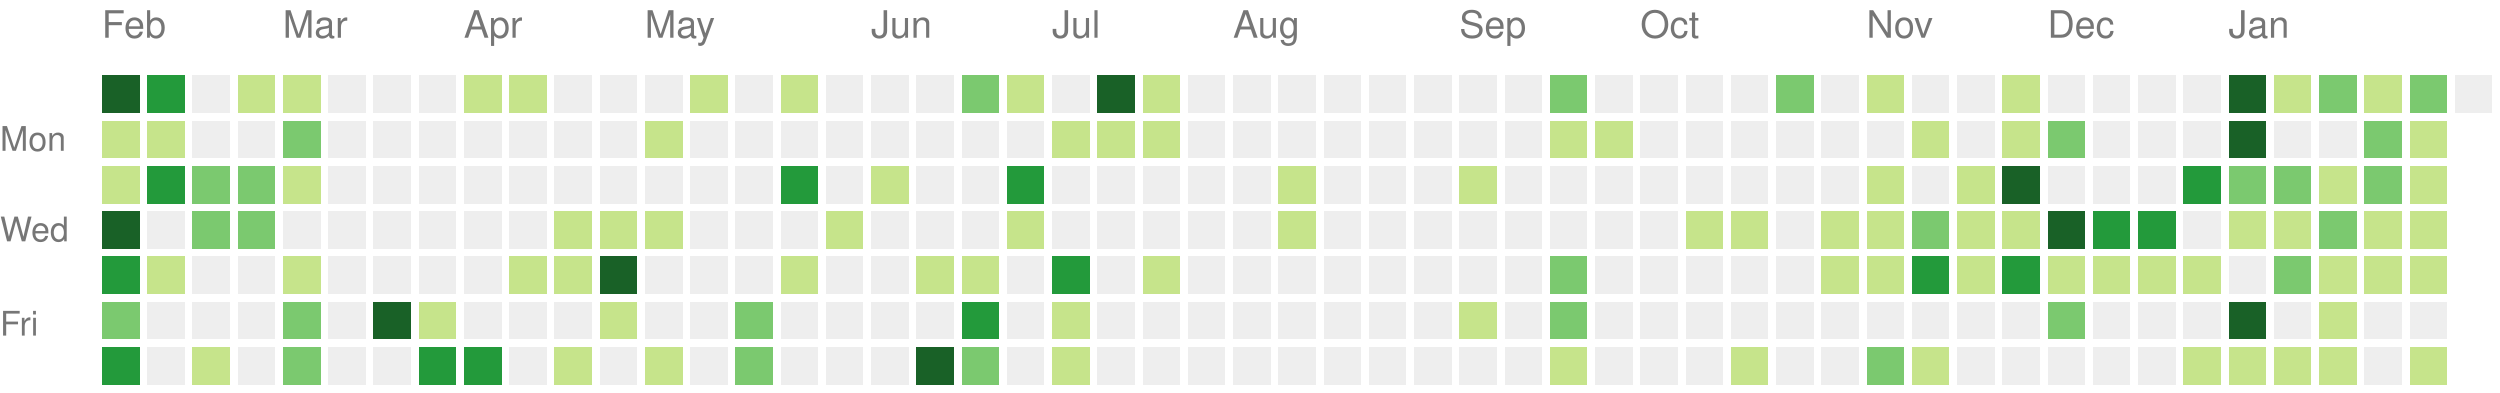
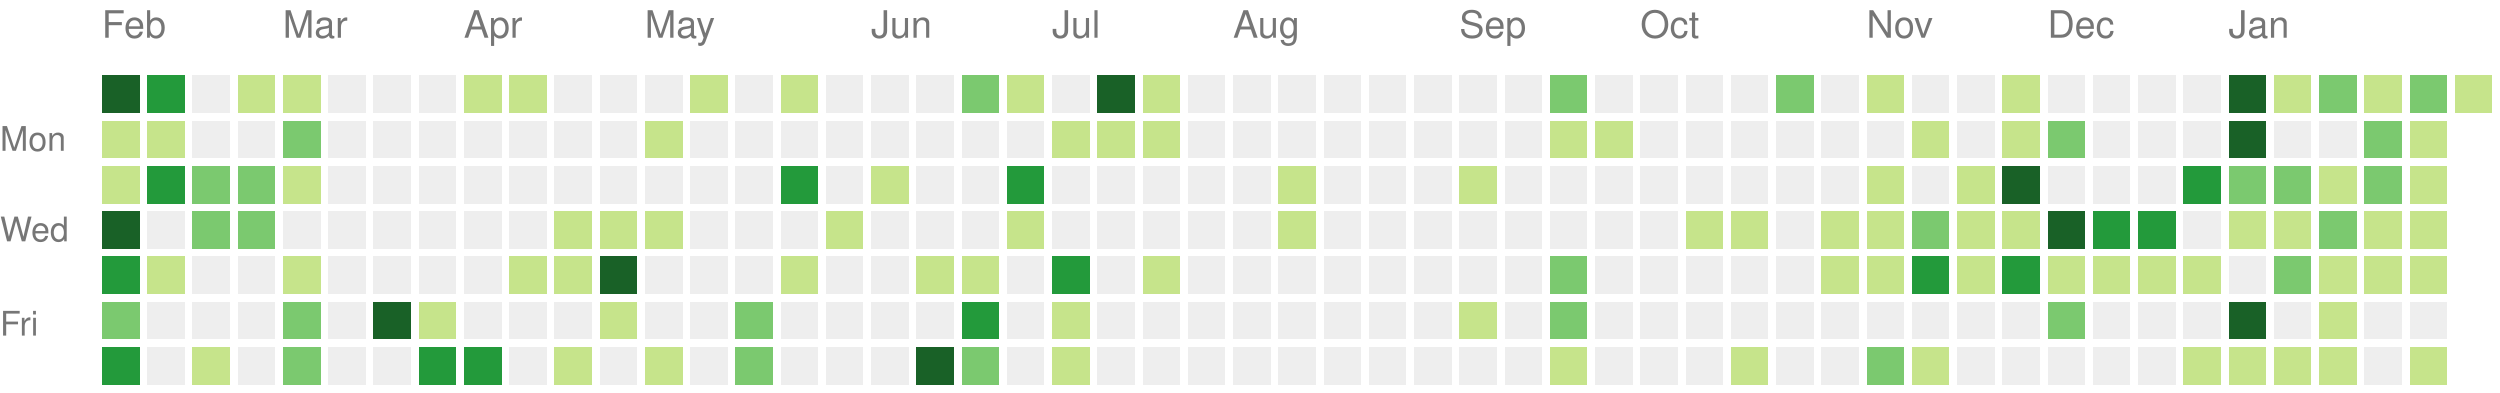
<svg xmlns="http://www.w3.org/2000/svg" version="1.1" width="663" height="104">
  <rect style="fill:#196127;shape-rendering:crispedges;" data-score="34" data-date="2021-02-07" x="27" y="20" width="10" height="10" />
  <rect style="fill:#239a3b;shape-rendering:crispedges;" data-score="21" data-date="2021-02-14" x="39" y="20" width="10" height="10" />
  <rect style="fill:#eeeeee;shape-rendering:crispedges;" data-score="0" data-date="2021-02-21" x="51" y="20" width="10" height="10" />
  <rect style="fill:#c6e48b;shape-rendering:crispedges;" data-score="2" data-date="2021-02-28" x="63" y="20" width="10" height="10" />
  <rect style="fill:#c6e48b;shape-rendering:crispedges;" data-score="7" data-date="2021-03-07" x="75" y="20" width="10" height="10" />
  <rect style="fill:#eeeeee;shape-rendering:crispedges;" data-score="0" data-date="2021-03-14" x="87" y="20" width="10" height="10" />
  <rect style="fill:#eeeeee;shape-rendering:crispedges;" data-score="0" data-date="2021-03-21" x="99" y="20" width="10" height="10" />
  <rect style="fill:#eeeeee;shape-rendering:crispedges;" data-score="0" data-date="2021-03-28" x="111" y="20" width="10" height="10" />
  <rect style="fill:#c6e48b;shape-rendering:crispedges;" data-score="4" data-date="2021-04-04" x="123" y="20" width="10" height="10" />
  <rect style="fill:#c6e48b;shape-rendering:crispedges;" data-score="4" data-date="2021-04-11" x="135" y="20" width="10" height="10" />
  <rect style="fill:#eeeeee;shape-rendering:crispedges;" data-score="0" data-date="2021-04-18" x="147" y="20" width="10" height="10" />
  <rect style="fill:#eeeeee;shape-rendering:crispedges;" data-score="0" data-date="2021-04-25" x="159" y="20" width="10" height="10" />
  <rect style="fill:#eeeeee;shape-rendering:crispedges;" data-score="0" data-date="2021-05-02" x="171" y="20" width="10" height="10" />
  <rect style="fill:#c6e48b;shape-rendering:crispedges;" data-score="2" data-date="2021-05-09" x="183" y="20" width="10" height="10" />
  <rect style="fill:#eeeeee;shape-rendering:crispedges;" data-score="0" data-date="2021-05-16" x="195" y="20" width="10" height="10" />
  <rect style="fill:#c6e48b;shape-rendering:crispedges;" data-score="9" data-date="2021-05-23" x="207" y="20" width="10" height="10" />
  <rect style="fill:#eeeeee;shape-rendering:crispedges;" data-score="0" data-date="2021-05-30" x="219" y="20" width="10" height="10" />
  <rect style="fill:#eeeeee;shape-rendering:crispedges;" data-score="0" data-date="2021-06-06" x="231" y="20" width="10" height="10" />
  <rect style="fill:#eeeeee;shape-rendering:crispedges;" data-score="0" data-date="2021-06-13" x="243" y="20" width="10" height="10" />
  <rect style="fill:#7bc96f;shape-rendering:crispedges;" data-score="13" data-date="2021-06-20" x="255" y="20" width="10" height="10" />
  <rect style="fill:#c6e48b;shape-rendering:crispedges;" data-score="7" data-date="2021-06-27" x="267" y="20" width="10" height="10" />
  <rect style="fill:#eeeeee;shape-rendering:crispedges;" data-score="0" data-date="2021-07-04" x="279" y="20" width="10" height="10" />
  <rect style="fill:#196127;shape-rendering:crispedges;" data-score="33" data-date="2021-07-11" x="291" y="20" width="10" height="10" />
  <rect style="fill:#c6e48b;shape-rendering:crispedges;" data-score="7" data-date="2021-07-18" x="303" y="20" width="10" height="10" />
  <rect style="fill:#eeeeee;shape-rendering:crispedges;" data-score="0" data-date="2021-07-25" x="315" y="20" width="10" height="10" />
  <rect style="fill:#eeeeee;shape-rendering:crispedges;" data-score="0" data-date="2021-08-01" x="327" y="20" width="10" height="10" />
  <rect style="fill:#eeeeee;shape-rendering:crispedges;" data-score="0" data-date="2021-08-08" x="339" y="20" width="10" height="10" />
  <rect style="fill:#eeeeee;shape-rendering:crispedges;" data-score="0" data-date="2021-08-15" x="351" y="20" width="10" height="10" />
  <rect style="fill:#eeeeee;shape-rendering:crispedges;" data-score="0" data-date="2021-08-22" x="363" y="20" width="10" height="10" />
  <rect style="fill:#eeeeee;shape-rendering:crispedges;" data-score="0" data-date="2021-08-29" x="375" y="20" width="10" height="10" />
  <rect style="fill:#eeeeee;shape-rendering:crispedges;" data-score="0" data-date="2021-09-05" x="387" y="20" width="10" height="10" />
  <rect style="fill:#eeeeee;shape-rendering:crispedges;" data-score="0" data-date="2021-09-12" x="399" y="20" width="10" height="10" />
  <rect style="fill:#7bc96f;shape-rendering:crispedges;" data-score="10" data-date="2021-09-19" x="411" y="20" width="10" height="10" />
  <rect style="fill:#eeeeee;shape-rendering:crispedges;" data-score="0" data-date="2021-09-26" x="423" y="20" width="10" height="10" />
  <rect style="fill:#eeeeee;shape-rendering:crispedges;" data-score="0" data-date="2021-10-03" x="435" y="20" width="10" height="10" />
  <rect style="fill:#eeeeee;shape-rendering:crispedges;" data-score="0" data-date="2021-10-10" x="447" y="20" width="10" height="10" />
  <rect style="fill:#eeeeee;shape-rendering:crispedges;" data-score="0" data-date="2021-10-17" x="459" y="20" width="10" height="10" />
  <rect style="fill:#7bc96f;shape-rendering:crispedges;" data-score="17" data-date="2021-10-24" x="471" y="20" width="10" height="10" />
  <rect style="fill:#eeeeee;shape-rendering:crispedges;" data-score="0" data-date="2021-10-31" x="483" y="20" width="10" height="10" />
  <rect style="fill:#c6e48b;shape-rendering:crispedges;" data-score="3" data-date="2021-11-07" x="495" y="20" width="10" height="10" />
  <rect style="fill:#eeeeee;shape-rendering:crispedges;" data-score="0" data-date="2021-11-14" x="507" y="20" width="10" height="10" />
  <rect style="fill:#eeeeee;shape-rendering:crispedges;" data-score="0" data-date="2021-11-21" x="519" y="20" width="10" height="10" />
  <rect style="fill:#c6e48b;shape-rendering:crispedges;" data-score="1" data-date="2021-11-28" x="531" y="20" width="10" height="10" />
  <rect style="fill:#eeeeee;shape-rendering:crispedges;" data-score="0" data-date="2021-12-05" x="543" y="20" width="10" height="10" />
  <rect style="fill:#eeeeee;shape-rendering:crispedges;" data-score="0" data-date="2021-12-12" x="555" y="20" width="10" height="10" />
  <rect style="fill:#eeeeee;shape-rendering:crispedges;" data-score="0" data-date="2021-12-19" x="567" y="20" width="10" height="10" />
  <rect style="fill:#eeeeee;shape-rendering:crispedges;" data-score="0" data-date="2021-12-26" x="579" y="20" width="10" height="10" />
  <rect style="fill:#196127;shape-rendering:crispedges;" data-score="85" data-date="2022-01-02" x="591" y="20" width="10" height="10" />
  <rect style="fill:#c6e48b;shape-rendering:crispedges;" data-score="1" data-date="2022-01-09" x="603" y="20" width="10" height="10" />
  <rect style="fill:#7bc96f;shape-rendering:crispedges;" data-score="18" data-date="2022-01-16" x="615" y="20" width="10" height="10" />
  <rect style="fill:#c6e48b;shape-rendering:crispedges;" data-score="6" data-date="2022-01-23" x="627" y="20" width="10" height="10" />
  <rect style="fill:#7bc96f;shape-rendering:crispedges;" data-score="19" data-date="2022-01-30" x="639" y="20" width="10" height="10" />
-   <rect style="fill:#eeeeee;shape-rendering:crispedges;" data-score="0" data-date="2022-02-06" x="651" y="20" width="10" height="10" />
+   <rect style="fill:#c6e48b;shape-rendering:crispedges;" data-score="2" data-date="2022-02-06" x="651" y="20" width="10" height="10" />
  <rect style="fill:#c6e48b;shape-rendering:crispedges;" data-score="5" data-date="2021-02-08" x="27" y="32" width="10" height="10" />
  <rect style="fill:#c6e48b;shape-rendering:crispedges;" data-score="3" data-date="2021-02-15" x="39" y="32" width="10" height="10" />
  <rect style="fill:#eeeeee;shape-rendering:crispedges;" data-score="0" data-date="2021-02-22" x="51" y="32" width="10" height="10" />
  <rect style="fill:#eeeeee;shape-rendering:crispedges;" data-score="0" data-date="2021-03-01" x="63" y="32" width="10" height="10" />
  <rect style="fill:#7bc96f;shape-rendering:crispedges;" data-score="16" data-date="2021-03-08" x="75" y="32" width="10" height="10" />
  <rect style="fill:#eeeeee;shape-rendering:crispedges;" data-score="0" data-date="2021-03-15" x="87" y="32" width="10" height="10" />
  <rect style="fill:#eeeeee;shape-rendering:crispedges;" data-score="0" data-date="2021-03-22" x="99" y="32" width="10" height="10" />
  <rect style="fill:#eeeeee;shape-rendering:crispedges;" data-score="0" data-date="2021-03-29" x="111" y="32" width="10" height="10" />
  <rect style="fill:#eeeeee;shape-rendering:crispedges;" data-score="0" data-date="2021-04-05" x="123" y="32" width="10" height="10" />
  <rect style="fill:#eeeeee;shape-rendering:crispedges;" data-score="0" data-date="2021-04-12" x="135" y="32" width="10" height="10" />
  <rect style="fill:#eeeeee;shape-rendering:crispedges;" data-score="0" data-date="2021-04-19" x="147" y="32" width="10" height="10" />
  <rect style="fill:#eeeeee;shape-rendering:crispedges;" data-score="0" data-date="2021-04-26" x="159" y="32" width="10" height="10" />
  <rect style="fill:#c6e48b;shape-rendering:crispedges;" data-score="1" data-date="2021-05-03" x="171" y="32" width="10" height="10" />
  <rect style="fill:#eeeeee;shape-rendering:crispedges;" data-score="0" data-date="2021-05-10" x="183" y="32" width="10" height="10" />
  <rect style="fill:#eeeeee;shape-rendering:crispedges;" data-score="0" data-date="2021-05-17" x="195" y="32" width="10" height="10" />
  <rect style="fill:#eeeeee;shape-rendering:crispedges;" data-score="0" data-date="2021-05-24" x="207" y="32" width="10" height="10" />
  <rect style="fill:#eeeeee;shape-rendering:crispedges;" data-score="0" data-date="2021-05-31" x="219" y="32" width="10" height="10" />
  <rect style="fill:#eeeeee;shape-rendering:crispedges;" data-score="0" data-date="2021-06-07" x="231" y="32" width="10" height="10" />
  <rect style="fill:#eeeeee;shape-rendering:crispedges;" data-score="0" data-date="2021-06-14" x="243" y="32" width="10" height="10" />
  <rect style="fill:#eeeeee;shape-rendering:crispedges;" data-score="0" data-date="2021-06-21" x="255" y="32" width="10" height="10" />
  <rect style="fill:#eeeeee;shape-rendering:crispedges;" data-score="0" data-date="2021-06-28" x="267" y="32" width="10" height="10" />
  <rect style="fill:#c6e48b;shape-rendering:crispedges;" data-score="2" data-date="2021-07-05" x="279" y="32" width="10" height="10" />
  <rect style="fill:#c6e48b;shape-rendering:crispedges;" data-score="3" data-date="2021-07-12" x="291" y="32" width="10" height="10" />
  <rect style="fill:#c6e48b;shape-rendering:crispedges;" data-score="8" data-date="2021-07-19" x="303" y="32" width="10" height="10" />
  <rect style="fill:#eeeeee;shape-rendering:crispedges;" data-score="0" data-date="2021-07-26" x="315" y="32" width="10" height="10" />
  <rect style="fill:#eeeeee;shape-rendering:crispedges;" data-score="0" data-date="2021-08-02" x="327" y="32" width="10" height="10" />
  <rect style="fill:#eeeeee;shape-rendering:crispedges;" data-score="0" data-date="2021-08-09" x="339" y="32" width="10" height="10" />
  <rect style="fill:#eeeeee;shape-rendering:crispedges;" data-score="0" data-date="2021-08-16" x="351" y="32" width="10" height="10" />
  <rect style="fill:#eeeeee;shape-rendering:crispedges;" data-score="0" data-date="2021-08-23" x="363" y="32" width="10" height="10" />
  <rect style="fill:#eeeeee;shape-rendering:crispedges;" data-score="0" data-date="2021-08-30" x="375" y="32" width="10" height="10" />
  <rect style="fill:#eeeeee;shape-rendering:crispedges;" data-score="0" data-date="2021-09-06" x="387" y="32" width="10" height="10" />
  <rect style="fill:#eeeeee;shape-rendering:crispedges;" data-score="0" data-date="2021-09-13" x="399" y="32" width="10" height="10" />
  <rect style="fill:#c6e48b;shape-rendering:crispedges;" data-score="1" data-date="2021-09-20" x="411" y="32" width="10" height="10" />
  <rect style="fill:#c6e48b;shape-rendering:crispedges;" data-score="1" data-date="2021-09-27" x="423" y="32" width="10" height="10" />
  <rect style="fill:#eeeeee;shape-rendering:crispedges;" data-score="0" data-date="2021-10-04" x="435" y="32" width="10" height="10" />
  <rect style="fill:#eeeeee;shape-rendering:crispedges;" data-score="0" data-date="2021-10-11" x="447" y="32" width="10" height="10" />
  <rect style="fill:#eeeeee;shape-rendering:crispedges;" data-score="0" data-date="2021-10-18" x="459" y="32" width="10" height="10" />
  <rect style="fill:#eeeeee;shape-rendering:crispedges;" data-score="0" data-date="2021-10-25" x="471" y="32" width="10" height="10" />
  <rect style="fill:#eeeeee;shape-rendering:crispedges;" data-score="0" data-date="2021-11-01" x="483" y="32" width="10" height="10" />
  <rect style="fill:#eeeeee;shape-rendering:crispedges;" data-score="0" data-date="2021-11-08" x="495" y="32" width="10" height="10" />
  <rect style="fill:#c6e48b;shape-rendering:crispedges;" data-score="1" data-date="2021-11-15" x="507" y="32" width="10" height="10" />
  <rect style="fill:#eeeeee;shape-rendering:crispedges;" data-score="0" data-date="2021-11-22" x="519" y="32" width="10" height="10" />
  <rect style="fill:#c6e48b;shape-rendering:crispedges;" data-score="2" data-date="2021-11-29" x="531" y="32" width="10" height="10" />
  <rect style="fill:#7bc96f;shape-rendering:crispedges;" data-score="11" data-date="2021-12-06" x="543" y="32" width="10" height="10" />
  <rect style="fill:#eeeeee;shape-rendering:crispedges;" data-score="0" data-date="2021-12-13" x="555" y="32" width="10" height="10" />
  <rect style="fill:#eeeeee;shape-rendering:crispedges;" data-score="0" data-date="2021-12-20" x="567" y="32" width="10" height="10" />
  <rect style="fill:#eeeeee;shape-rendering:crispedges;" data-score="0" data-date="2021-12-27" x="579" y="32" width="10" height="10" />
  <rect style="fill:#196127;shape-rendering:crispedges;" data-score="39" data-date="2022-01-03" x="591" y="32" width="10" height="10" />
  <rect style="fill:#eeeeee;shape-rendering:crispedges;" data-score="0" data-date="2022-01-10" x="603" y="32" width="10" height="10" />
  <rect style="fill:#eeeeee;shape-rendering:crispedges;" data-score="0" data-date="2022-01-17" x="615" y="32" width="10" height="10" />
  <rect style="fill:#7bc96f;shape-rendering:crispedges;" data-score="17" data-date="2022-01-24" x="627" y="32" width="10" height="10" />
  <rect style="fill:#c6e48b;shape-rendering:crispedges;" data-score="9" data-date="2022-01-31" x="639" y="32" width="10" height="10" />
  <rect style="fill:#c6e48b;shape-rendering:crispedges;" data-score="5" data-date="2021-02-09" x="27" y="44" width="10" height="10" />
  <rect style="fill:#239a3b;shape-rendering:crispedges;" data-score="24" data-date="2021-02-16" x="39" y="44" width="10" height="10" />
  <rect style="fill:#7bc96f;shape-rendering:crispedges;" data-score="13" data-date="2021-02-23" x="51" y="44" width="10" height="10" />
  <rect style="fill:#7bc96f;shape-rendering:crispedges;" data-score="10" data-date="2021-03-02" x="63" y="44" width="10" height="10" />
  <rect style="fill:#c6e48b;shape-rendering:crispedges;" data-score="5" data-date="2021-03-09" x="75" y="44" width="10" height="10" />
  <rect style="fill:#eeeeee;shape-rendering:crispedges;" data-score="0" data-date="2021-03-16" x="87" y="44" width="10" height="10" />
  <rect style="fill:#eeeeee;shape-rendering:crispedges;" data-score="0" data-date="2021-03-23" x="99" y="44" width="10" height="10" />
  <rect style="fill:#eeeeee;shape-rendering:crispedges;" data-score="0" data-date="2021-03-30" x="111" y="44" width="10" height="10" />
  <rect style="fill:#eeeeee;shape-rendering:crispedges;" data-score="0" data-date="2021-04-06" x="123" y="44" width="10" height="10" />
  <rect style="fill:#eeeeee;shape-rendering:crispedges;" data-score="0" data-date="2021-04-13" x="135" y="44" width="10" height="10" />
  <rect style="fill:#eeeeee;shape-rendering:crispedges;" data-score="0" data-date="2021-04-20" x="147" y="44" width="10" height="10" />
  <rect style="fill:#eeeeee;shape-rendering:crispedges;" data-score="0" data-date="2021-04-27" x="159" y="44" width="10" height="10" />
  <rect style="fill:#eeeeee;shape-rendering:crispedges;" data-score="0" data-date="2021-05-04" x="171" y="44" width="10" height="10" />
  <rect style="fill:#eeeeee;shape-rendering:crispedges;" data-score="0" data-date="2021-05-11" x="183" y="44" width="10" height="10" />
  <rect style="fill:#eeeeee;shape-rendering:crispedges;" data-score="0" data-date="2021-05-18" x="195" y="44" width="10" height="10" />
  <rect style="fill:#239a3b;shape-rendering:crispedges;" data-score="24" data-date="2021-05-25" x="207" y="44" width="10" height="10" />
  <rect style="fill:#eeeeee;shape-rendering:crispedges;" data-score="0" data-date="2021-06-01" x="219" y="44" width="10" height="10" />
  <rect style="fill:#c6e48b;shape-rendering:crispedges;" data-score="3" data-date="2021-06-08" x="231" y="44" width="10" height="10" />
  <rect style="fill:#eeeeee;shape-rendering:crispedges;" data-score="0" data-date="2021-06-15" x="243" y="44" width="10" height="10" />
  <rect style="fill:#eeeeee;shape-rendering:crispedges;" data-score="0" data-date="2021-06-22" x="255" y="44" width="10" height="10" />
  <rect style="fill:#239a3b;shape-rendering:crispedges;" data-score="21" data-date="2021-06-29" x="267" y="44" width="10" height="10" />
  <rect style="fill:#eeeeee;shape-rendering:crispedges;" data-score="0" data-date="2021-07-06" x="279" y="44" width="10" height="10" />
  <rect style="fill:#eeeeee;shape-rendering:crispedges;" data-score="0" data-date="2021-07-13" x="291" y="44" width="10" height="10" />
  <rect style="fill:#eeeeee;shape-rendering:crispedges;" data-score="0" data-date="2021-07-20" x="303" y="44" width="10" height="10" />
  <rect style="fill:#eeeeee;shape-rendering:crispedges;" data-score="0" data-date="2021-07-27" x="315" y="44" width="10" height="10" />
  <rect style="fill:#eeeeee;shape-rendering:crispedges;" data-score="0" data-date="2021-08-03" x="327" y="44" width="10" height="10" />
  <rect style="fill:#c6e48b;shape-rendering:crispedges;" data-score="1" data-date="2021-08-10" x="339" y="44" width="10" height="10" />
  <rect style="fill:#eeeeee;shape-rendering:crispedges;" data-score="0" data-date="2021-08-17" x="351" y="44" width="10" height="10" />
  <rect style="fill:#eeeeee;shape-rendering:crispedges;" data-score="0" data-date="2021-08-24" x="363" y="44" width="10" height="10" />
  <rect style="fill:#eeeeee;shape-rendering:crispedges;" data-score="0" data-date="2021-08-31" x="375" y="44" width="10" height="10" />
  <rect style="fill:#c6e48b;shape-rendering:crispedges;" data-score="1" data-date="2021-09-07" x="387" y="44" width="10" height="10" />
  <rect style="fill:#eeeeee;shape-rendering:crispedges;" data-score="0" data-date="2021-09-14" x="399" y="44" width="10" height="10" />
  <rect style="fill:#eeeeee;shape-rendering:crispedges;" data-score="0" data-date="2021-09-21" x="411" y="44" width="10" height="10" />
  <rect style="fill:#eeeeee;shape-rendering:crispedges;" data-score="0" data-date="2021-09-28" x="423" y="44" width="10" height="10" />
  <rect style="fill:#eeeeee;shape-rendering:crispedges;" data-score="0" data-date="2021-10-05" x="435" y="44" width="10" height="10" />
  <rect style="fill:#eeeeee;shape-rendering:crispedges;" data-score="0" data-date="2021-10-12" x="447" y="44" width="10" height="10" />
  <rect style="fill:#eeeeee;shape-rendering:crispedges;" data-score="0" data-date="2021-10-19" x="459" y="44" width="10" height="10" />
  <rect style="fill:#eeeeee;shape-rendering:crispedges;" data-score="0" data-date="2021-10-26" x="471" y="44" width="10" height="10" />
  <rect style="fill:#eeeeee;shape-rendering:crispedges;" data-score="0" data-date="2021-11-02" x="483" y="44" width="10" height="10" />
  <rect style="fill:#c6e48b;shape-rendering:crispedges;" data-score="4" data-date="2021-11-09" x="495" y="44" width="10" height="10" />
  <rect style="fill:#eeeeee;shape-rendering:crispedges;" data-score="0" data-date="2021-11-16" x="507" y="44" width="10" height="10" />
  <rect style="fill:#c6e48b;shape-rendering:crispedges;" data-score="4" data-date="2021-11-23" x="519" y="44" width="10" height="10" />
  <rect style="fill:#196127;shape-rendering:crispedges;" data-score="34" data-date="2021-11-30" x="531" y="44" width="10" height="10" />
  <rect style="fill:#eeeeee;shape-rendering:crispedges;" data-score="0" data-date="2021-12-07" x="543" y="44" width="10" height="10" />
  <rect style="fill:#eeeeee;shape-rendering:crispedges;" data-score="0" data-date="2021-12-14" x="555" y="44" width="10" height="10" />
  <rect style="fill:#eeeeee;shape-rendering:crispedges;" data-score="0" data-date="2021-12-21" x="567" y="44" width="10" height="10" />
  <rect style="fill:#239a3b;shape-rendering:crispedges;" data-score="27" data-date="2021-12-28" x="579" y="44" width="10" height="10" />
  <rect style="fill:#7bc96f;shape-rendering:crispedges;" data-score="14" data-date="2022-01-04" x="591" y="44" width="10" height="10" />
  <rect style="fill:#7bc96f;shape-rendering:crispedges;" data-score="10" data-date="2022-01-11" x="603" y="44" width="10" height="10" />
  <rect style="fill:#c6e48b;shape-rendering:crispedges;" data-score="3" data-date="2022-01-18" x="615" y="44" width="10" height="10" />
  <rect style="fill:#7bc96f;shape-rendering:crispedges;" data-score="19" data-date="2022-01-25" x="627" y="44" width="10" height="10" />
  <rect style="fill:#c6e48b;shape-rendering:crispedges;" data-score="7" data-date="2022-02-01" x="639" y="44" width="10" height="10" />
  <rect style="fill:#196127;shape-rendering:crispedges;" data-score="32" data-date="2021-02-10" x="27" y="56" width="10" height="10" />
  <rect style="fill:#eeeeee;shape-rendering:crispedges;" data-score="0" data-date="2021-02-17" x="39" y="56" width="10" height="10" />
  <rect style="fill:#7bc96f;shape-rendering:crispedges;" data-score="11" data-date="2021-02-24" x="51" y="56" width="10" height="10" />
  <rect style="fill:#7bc96f;shape-rendering:crispedges;" data-score="11" data-date="2021-03-03" x="63" y="56" width="10" height="10" />
  <rect style="fill:#eeeeee;shape-rendering:crispedges;" data-score="0" data-date="2021-03-10" x="75" y="56" width="10" height="10" />
  <rect style="fill:#eeeeee;shape-rendering:crispedges;" data-score="0" data-date="2021-03-17" x="87" y="56" width="10" height="10" />
  <rect style="fill:#eeeeee;shape-rendering:crispedges;" data-score="0" data-date="2021-03-24" x="99" y="56" width="10" height="10" />
  <rect style="fill:#eeeeee;shape-rendering:crispedges;" data-score="0" data-date="2021-03-31" x="111" y="56" width="10" height="10" />
  <rect style="fill:#eeeeee;shape-rendering:crispedges;" data-score="0" data-date="2021-04-07" x="123" y="56" width="10" height="10" />
  <rect style="fill:#eeeeee;shape-rendering:crispedges;" data-score="0" data-date="2021-04-14" x="135" y="56" width="10" height="10" />
  <rect style="fill:#c6e48b;shape-rendering:crispedges;" data-score="1" data-date="2021-04-21" x="147" y="56" width="10" height="10" />
  <rect style="fill:#c6e48b;shape-rendering:crispedges;" data-score="1" data-date="2021-04-28" x="159" y="56" width="10" height="10" />
  <rect style="fill:#c6e48b;shape-rendering:crispedges;" data-score="1" data-date="2021-05-05" x="171" y="56" width="10" height="10" />
  <rect style="fill:#eeeeee;shape-rendering:crispedges;" data-score="0" data-date="2021-05-12" x="183" y="56" width="10" height="10" />
  <rect style="fill:#eeeeee;shape-rendering:crispedges;" data-score="0" data-date="2021-05-19" x="195" y="56" width="10" height="10" />
  <rect style="fill:#eeeeee;shape-rendering:crispedges;" data-score="0" data-date="2021-05-26" x="207" y="56" width="10" height="10" />
  <rect style="fill:#c6e48b;shape-rendering:crispedges;" data-score="1" data-date="2021-06-02" x="219" y="56" width="10" height="10" />
  <rect style="fill:#eeeeee;shape-rendering:crispedges;" data-score="0" data-date="2021-06-09" x="231" y="56" width="10" height="10" />
  <rect style="fill:#eeeeee;shape-rendering:crispedges;" data-score="0" data-date="2021-06-16" x="243" y="56" width="10" height="10" />
  <rect style="fill:#eeeeee;shape-rendering:crispedges;" data-score="0" data-date="2021-06-23" x="255" y="56" width="10" height="10" />
  <rect style="fill:#c6e48b;shape-rendering:crispedges;" data-score="1" data-date="2021-06-30" x="267" y="56" width="10" height="10" />
  <rect style="fill:#eeeeee;shape-rendering:crispedges;" data-score="0" data-date="2021-07-07" x="279" y="56" width="10" height="10" />
  <rect style="fill:#eeeeee;shape-rendering:crispedges;" data-score="0" data-date="2021-07-14" x="291" y="56" width="10" height="10" />
  <rect style="fill:#eeeeee;shape-rendering:crispedges;" data-score="0" data-date="2021-07-21" x="303" y="56" width="10" height="10" />
  <rect style="fill:#eeeeee;shape-rendering:crispedges;" data-score="0" data-date="2021-07-28" x="315" y="56" width="10" height="10" />
  <rect style="fill:#eeeeee;shape-rendering:crispedges;" data-score="0" data-date="2021-08-04" x="327" y="56" width="10" height="10" />
  <rect style="fill:#c6e48b;shape-rendering:crispedges;" data-score="1" data-date="2021-08-11" x="339" y="56" width="10" height="10" />
  <rect style="fill:#eeeeee;shape-rendering:crispedges;" data-score="0" data-date="2021-08-18" x="351" y="56" width="10" height="10" />
  <rect style="fill:#eeeeee;shape-rendering:crispedges;" data-score="0" data-date="2021-08-25" x="363" y="56" width="10" height="10" />
  <rect style="fill:#eeeeee;shape-rendering:crispedges;" data-score="0" data-date="2021-09-01" x="375" y="56" width="10" height="10" />
  <rect style="fill:#eeeeee;shape-rendering:crispedges;" data-score="0" data-date="2021-09-08" x="387" y="56" width="10" height="10" />
  <rect style="fill:#eeeeee;shape-rendering:crispedges;" data-score="0" data-date="2021-09-15" x="399" y="56" width="10" height="10" />
  <rect style="fill:#eeeeee;shape-rendering:crispedges;" data-score="0" data-date="2021-09-22" x="411" y="56" width="10" height="10" />
  <rect style="fill:#eeeeee;shape-rendering:crispedges;" data-score="0" data-date="2021-09-29" x="423" y="56" width="10" height="10" />
  <rect style="fill:#eeeeee;shape-rendering:crispedges;" data-score="0" data-date="2021-10-06" x="435" y="56" width="10" height="10" />
  <rect style="fill:#c6e48b;shape-rendering:crispedges;" data-score="3" data-date="2021-10-13" x="447" y="56" width="10" height="10" />
  <rect style="fill:#c6e48b;shape-rendering:crispedges;" data-score="5" data-date="2021-10-20" x="459" y="56" width="10" height="10" />
  <rect style="fill:#eeeeee;shape-rendering:crispedges;" data-score="0" data-date="2021-10-27" x="471" y="56" width="10" height="10" />
  <rect style="fill:#c6e48b;shape-rendering:crispedges;" data-score="2" data-date="2021-11-03" x="483" y="56" width="10" height="10" />
  <rect style="fill:#c6e48b;shape-rendering:crispedges;" data-score="7" data-date="2021-11-10" x="495" y="56" width="10" height="10" />
  <rect style="fill:#7bc96f;shape-rendering:crispedges;" data-score="17" data-date="2021-11-17" x="507" y="56" width="10" height="10" />
  <rect style="fill:#c6e48b;shape-rendering:crispedges;" data-score="6" data-date="2021-11-24" x="519" y="56" width="10" height="10" />
  <rect style="fill:#c6e48b;shape-rendering:crispedges;" data-score="4" data-date="2021-12-01" x="531" y="56" width="10" height="10" />
  <rect style="fill:#196127;shape-rendering:crispedges;" data-score="45" data-date="2021-12-08" x="543" y="56" width="10" height="10" />
  <rect style="fill:#239a3b;shape-rendering:crispedges;" data-score="24" data-date="2021-12-15" x="555" y="56" width="10" height="10" />
  <rect style="fill:#239a3b;shape-rendering:crispedges;" data-score="21" data-date="2021-12-22" x="567" y="56" width="10" height="10" />
  <rect style="fill:#eeeeee;shape-rendering:crispedges;" data-score="0" data-date="2021-12-29" x="579" y="56" width="10" height="10" />
  <rect style="fill:#c6e48b;shape-rendering:crispedges;" data-score="2" data-date="2022-01-05" x="591" y="56" width="10" height="10" />
  <rect style="fill:#c6e48b;shape-rendering:crispedges;" data-score="9" data-date="2022-01-12" x="603" y="56" width="10" height="10" />
  <rect style="fill:#7bc96f;shape-rendering:crispedges;" data-score="10" data-date="2022-01-19" x="615" y="56" width="10" height="10" />
  <rect style="fill:#c6e48b;shape-rendering:crispedges;" data-score="1" data-date="2022-01-26" x="627" y="56" width="10" height="10" />
  <rect style="fill:#c6e48b;shape-rendering:crispedges;" data-score="6" data-date="2022-02-02" x="639" y="56" width="10" height="10" />
  <rect style="fill:#239a3b;shape-rendering:crispedges;" data-score="21" data-date="2021-02-11" x="27" y="68" width="10" height="10" />
  <rect style="fill:#c6e48b;shape-rendering:crispedges;" data-score="1" data-date="2021-02-18" x="39" y="68" width="10" height="10" />
  <rect style="fill:#eeeeee;shape-rendering:crispedges;" data-score="0" data-date="2021-02-25" x="51" y="68" width="10" height="10" />
  <rect style="fill:#eeeeee;shape-rendering:crispedges;" data-score="0" data-date="2021-03-04" x="63" y="68" width="10" height="10" />
  <rect style="fill:#c6e48b;shape-rendering:crispedges;" data-score="1" data-date="2021-03-11" x="75" y="68" width="10" height="10" />
  <rect style="fill:#eeeeee;shape-rendering:crispedges;" data-score="0" data-date="2021-03-18" x="87" y="68" width="10" height="10" />
  <rect style="fill:#eeeeee;shape-rendering:crispedges;" data-score="0" data-date="2021-03-25" x="99" y="68" width="10" height="10" />
  <rect style="fill:#eeeeee;shape-rendering:crispedges;" data-score="0" data-date="2021-04-01" x="111" y="68" width="10" height="10" />
  <rect style="fill:#eeeeee;shape-rendering:crispedges;" data-score="0" data-date="2021-04-08" x="123" y="68" width="10" height="10" />
  <rect style="fill:#c6e48b;shape-rendering:crispedges;" data-score="4" data-date="2021-04-15" x="135" y="68" width="10" height="10" />
  <rect style="fill:#c6e48b;shape-rendering:crispedges;" data-score="7" data-date="2021-04-22" x="147" y="68" width="10" height="10" />
  <rect style="fill:#196127;shape-rendering:crispedges;" data-score="31" data-date="2021-04-29" x="159" y="68" width="10" height="10" />
  <rect style="fill:#eeeeee;shape-rendering:crispedges;" data-score="0" data-date="2021-05-06" x="171" y="68" width="10" height="10" />
  <rect style="fill:#eeeeee;shape-rendering:crispedges;" data-score="0" data-date="2021-05-13" x="183" y="68" width="10" height="10" />
  <rect style="fill:#eeeeee;shape-rendering:crispedges;" data-score="0" data-date="2021-05-20" x="195" y="68" width="10" height="10" />
  <rect style="fill:#c6e48b;shape-rendering:crispedges;" data-score="3" data-date="2021-05-27" x="207" y="68" width="10" height="10" />
  <rect style="fill:#eeeeee;shape-rendering:crispedges;" data-score="0" data-date="2021-06-03" x="219" y="68" width="10" height="10" />
  <rect style="fill:#eeeeee;shape-rendering:crispedges;" data-score="0" data-date="2021-06-10" x="231" y="68" width="10" height="10" />
  <rect style="fill:#c6e48b;shape-rendering:crispedges;" data-score="3" data-date="2021-06-17" x="243" y="68" width="10" height="10" />
  <rect style="fill:#c6e48b;shape-rendering:crispedges;" data-score="6" data-date="2021-06-24" x="255" y="68" width="10" height="10" />
  <rect style="fill:#eeeeee;shape-rendering:crispedges;" data-score="0" data-date="2021-07-01" x="267" y="68" width="10" height="10" />
  <rect style="fill:#239a3b;shape-rendering:crispedges;" data-score="23" data-date="2021-07-08" x="279" y="68" width="10" height="10" />
  <rect style="fill:#eeeeee;shape-rendering:crispedges;" data-score="0" data-date="2021-07-15" x="291" y="68" width="10" height="10" />
  <rect style="fill:#c6e48b;shape-rendering:crispedges;" data-score="2" data-date="2021-07-22" x="303" y="68" width="10" height="10" />
  <rect style="fill:#eeeeee;shape-rendering:crispedges;" data-score="0" data-date="2021-07-29" x="315" y="68" width="10" height="10" />
  <rect style="fill:#eeeeee;shape-rendering:crispedges;" data-score="0" data-date="2021-08-05" x="327" y="68" width="10" height="10" />
  <rect style="fill:#eeeeee;shape-rendering:crispedges;" data-score="0" data-date="2021-08-12" x="339" y="68" width="10" height="10" />
  <rect style="fill:#eeeeee;shape-rendering:crispedges;" data-score="0" data-date="2021-08-19" x="351" y="68" width="10" height="10" />
  <rect style="fill:#eeeeee;shape-rendering:crispedges;" data-score="0" data-date="2021-08-26" x="363" y="68" width="10" height="10" />
  <rect style="fill:#eeeeee;shape-rendering:crispedges;" data-score="0" data-date="2021-09-02" x="375" y="68" width="10" height="10" />
  <rect style="fill:#eeeeee;shape-rendering:crispedges;" data-score="0" data-date="2021-09-09" x="387" y="68" width="10" height="10" />
  <rect style="fill:#eeeeee;shape-rendering:crispedges;" data-score="0" data-date="2021-09-16" x="399" y="68" width="10" height="10" />
  <rect style="fill:#7bc96f;shape-rendering:crispedges;" data-score="13" data-date="2021-09-23" x="411" y="68" width="10" height="10" />
  <rect style="fill:#eeeeee;shape-rendering:crispedges;" data-score="0" data-date="2021-09-30" x="423" y="68" width="10" height="10" />
  <rect style="fill:#eeeeee;shape-rendering:crispedges;" data-score="0" data-date="2021-10-07" x="435" y="68" width="10" height="10" />
  <rect style="fill:#eeeeee;shape-rendering:crispedges;" data-score="0" data-date="2021-10-14" x="447" y="68" width="10" height="10" />
  <rect style="fill:#eeeeee;shape-rendering:crispedges;" data-score="0" data-date="2021-10-21" x="459" y="68" width="10" height="10" />
  <rect style="fill:#eeeeee;shape-rendering:crispedges;" data-score="0" data-date="2021-10-28" x="471" y="68" width="10" height="10" />
  <rect style="fill:#c6e48b;shape-rendering:crispedges;" data-score="6" data-date="2021-11-04" x="483" y="68" width="10" height="10" />
  <rect style="fill:#c6e48b;shape-rendering:crispedges;" data-score="1" data-date="2021-11-11" x="495" y="68" width="10" height="10" />
  <rect style="fill:#239a3b;shape-rendering:crispedges;" data-score="24" data-date="2021-11-18" x="507" y="68" width="10" height="10" />
  <rect style="fill:#c6e48b;shape-rendering:crispedges;" data-score="1" data-date="2021-11-25" x="519" y="68" width="10" height="10" />
  <rect style="fill:#239a3b;shape-rendering:crispedges;" data-score="26" data-date="2021-12-02" x="531" y="68" width="10" height="10" />
  <rect style="fill:#c6e48b;shape-rendering:crispedges;" data-score="6" data-date="2021-12-09" x="543" y="68" width="10" height="10" />
  <rect style="fill:#c6e48b;shape-rendering:crispedges;" data-score="1" data-date="2021-12-16" x="555" y="68" width="10" height="10" />
  <rect style="fill:#c6e48b;shape-rendering:crispedges;" data-score="5" data-date="2021-12-23" x="567" y="68" width="10" height="10" />
  <rect style="fill:#c6e48b;shape-rendering:crispedges;" data-score="1" data-date="2021-12-30" x="579" y="68" width="10" height="10" />
  <rect style="fill:#eeeeee;shape-rendering:crispedges;" data-score="0" data-date="2022-01-06" x="591" y="68" width="10" height="10" />
  <rect style="fill:#7bc96f;shape-rendering:crispedges;" data-score="11" data-date="2022-01-13" x="603" y="68" width="10" height="10" />
  <rect style="fill:#c6e48b;shape-rendering:crispedges;" data-score="1" data-date="2022-01-20" x="615" y="68" width="10" height="10" />
  <rect style="fill:#c6e48b;shape-rendering:crispedges;" data-score="2" data-date="2022-01-27" x="627" y="68" width="10" height="10" />
  <rect style="fill:#c6e48b;shape-rendering:crispedges;" data-score="2" data-date="2022-02-03" x="639" y="68" width="10" height="10" />
  <rect style="fill:#7bc96f;shape-rendering:crispedges;" data-score="17" data-date="2021-02-12" x="27" y="80" width="10" height="10" />
  <rect style="fill:#eeeeee;shape-rendering:crispedges;" data-score="0" data-date="2021-02-19" x="39" y="80" width="10" height="10" />
  <rect style="fill:#eeeeee;shape-rendering:crispedges;" data-score="0" data-date="2021-02-26" x="51" y="80" width="10" height="10" />
  <rect style="fill:#eeeeee;shape-rendering:crispedges;" data-score="0" data-date="2021-03-05" x="63" y="80" width="10" height="10" />
  <rect style="fill:#7bc96f;shape-rendering:crispedges;" data-score="12" data-date="2021-03-12" x="75" y="80" width="10" height="10" />
  <rect style="fill:#eeeeee;shape-rendering:crispedges;" data-score="0" data-date="2021-03-19" x="87" y="80" width="10" height="10" />
  <rect style="fill:#196127;shape-rendering:crispedges;" data-score="35" data-date="2021-03-26" x="99" y="80" width="10" height="10" />
  <rect style="fill:#c6e48b;shape-rendering:crispedges;" data-score="1" data-date="2021-04-02" x="111" y="80" width="10" height="10" />
  <rect style="fill:#eeeeee;shape-rendering:crispedges;" data-score="0" data-date="2021-04-09" x="123" y="80" width="10" height="10" />
  <rect style="fill:#eeeeee;shape-rendering:crispedges;" data-score="0" data-date="2021-04-16" x="135" y="80" width="10" height="10" />
  <rect style="fill:#eeeeee;shape-rendering:crispedges;" data-score="0" data-date="2021-04-23" x="147" y="80" width="10" height="10" />
  <rect style="fill:#c6e48b;shape-rendering:crispedges;" data-score="1" data-date="2021-04-30" x="159" y="80" width="10" height="10" />
  <rect style="fill:#eeeeee;shape-rendering:crispedges;" data-score="0" data-date="2021-05-07" x="171" y="80" width="10" height="10" />
  <rect style="fill:#eeeeee;shape-rendering:crispedges;" data-score="0" data-date="2021-05-14" x="183" y="80" width="10" height="10" />
  <rect style="fill:#7bc96f;shape-rendering:crispedges;" data-score="12" data-date="2021-05-21" x="195" y="80" width="10" height="10" />
  <rect style="fill:#eeeeee;shape-rendering:crispedges;" data-score="0" data-date="2021-05-28" x="207" y="80" width="10" height="10" />
  <rect style="fill:#eeeeee;shape-rendering:crispedges;" data-score="0" data-date="2021-06-04" x="219" y="80" width="10" height="10" />
  <rect style="fill:#eeeeee;shape-rendering:crispedges;" data-score="0" data-date="2021-06-11" x="231" y="80" width="10" height="10" />
  <rect style="fill:#eeeeee;shape-rendering:crispedges;" data-score="0" data-date="2021-06-18" x="243" y="80" width="10" height="10" />
  <rect style="fill:#239a3b;shape-rendering:crispedges;" data-score="25" data-date="2021-06-25" x="255" y="80" width="10" height="10" />
  <rect style="fill:#eeeeee;shape-rendering:crispedges;" data-score="0" data-date="2021-07-02" x="267" y="80" width="10" height="10" />
  <rect style="fill:#c6e48b;shape-rendering:crispedges;" data-score="5" data-date="2021-07-09" x="279" y="80" width="10" height="10" />
  <rect style="fill:#eeeeee;shape-rendering:crispedges;" data-score="0" data-date="2021-07-16" x="291" y="80" width="10" height="10" />
  <rect style="fill:#eeeeee;shape-rendering:crispedges;" data-score="0" data-date="2021-07-23" x="303" y="80" width="10" height="10" />
  <rect style="fill:#eeeeee;shape-rendering:crispedges;" data-score="0" data-date="2021-07-30" x="315" y="80" width="10" height="10" />
  <rect style="fill:#eeeeee;shape-rendering:crispedges;" data-score="0" data-date="2021-08-06" x="327" y="80" width="10" height="10" />
  <rect style="fill:#eeeeee;shape-rendering:crispedges;" data-score="0" data-date="2021-08-13" x="339" y="80" width="10" height="10" />
  <rect style="fill:#eeeeee;shape-rendering:crispedges;" data-score="0" data-date="2021-08-20" x="351" y="80" width="10" height="10" />
  <rect style="fill:#eeeeee;shape-rendering:crispedges;" data-score="0" data-date="2021-08-27" x="363" y="80" width="10" height="10" />
  <rect style="fill:#eeeeee;shape-rendering:crispedges;" data-score="0" data-date="2021-09-03" x="375" y="80" width="10" height="10" />
  <rect style="fill:#c6e48b;shape-rendering:crispedges;" data-score="5" data-date="2021-09-10" x="387" y="80" width="10" height="10" />
  <rect style="fill:#eeeeee;shape-rendering:crispedges;" data-score="0" data-date="2021-09-17" x="399" y="80" width="10" height="10" />
  <rect style="fill:#7bc96f;shape-rendering:crispedges;" data-score="19" data-date="2021-09-24" x="411" y="80" width="10" height="10" />
  <rect style="fill:#eeeeee;shape-rendering:crispedges;" data-score="0" data-date="2021-10-01" x="423" y="80" width="10" height="10" />
  <rect style="fill:#eeeeee;shape-rendering:crispedges;" data-score="0" data-date="2021-10-08" x="435" y="80" width="10" height="10" />
  <rect style="fill:#eeeeee;shape-rendering:crispedges;" data-score="0" data-date="2021-10-15" x="447" y="80" width="10" height="10" />
  <rect style="fill:#eeeeee;shape-rendering:crispedges;" data-score="0" data-date="2021-10-22" x="459" y="80" width="10" height="10" />
  <rect style="fill:#eeeeee;shape-rendering:crispedges;" data-score="0" data-date="2021-10-29" x="471" y="80" width="10" height="10" />
  <rect style="fill:#eeeeee;shape-rendering:crispedges;" data-score="0" data-date="2021-11-05" x="483" y="80" width="10" height="10" />
  <rect style="fill:#eeeeee;shape-rendering:crispedges;" data-score="0" data-date="2021-11-12" x="495" y="80" width="10" height="10" />
  <rect style="fill:#eeeeee;shape-rendering:crispedges;" data-score="0" data-date="2021-11-19" x="507" y="80" width="10" height="10" />
  <rect style="fill:#eeeeee;shape-rendering:crispedges;" data-score="0" data-date="2021-11-26" x="519" y="80" width="10" height="10" />
  <rect style="fill:#eeeeee;shape-rendering:crispedges;" data-score="0" data-date="2021-12-03" x="531" y="80" width="10" height="10" />
  <rect style="fill:#7bc96f;shape-rendering:crispedges;" data-score="16" data-date="2021-12-10" x="543" y="80" width="10" height="10" />
  <rect style="fill:#eeeeee;shape-rendering:crispedges;" data-score="0" data-date="2021-12-17" x="555" y="80" width="10" height="10" />
  <rect style="fill:#eeeeee;shape-rendering:crispedges;" data-score="0" data-date="2021-12-24" x="567" y="80" width="10" height="10" />
  <rect style="fill:#eeeeee;shape-rendering:crispedges;" data-score="0" data-date="2021-12-31" x="579" y="80" width="10" height="10" />
  <rect style="fill:#196127;shape-rendering:crispedges;" data-score="33" data-date="2022-01-07" x="591" y="80" width="10" height="10" />
  <rect style="fill:#eeeeee;shape-rendering:crispedges;" data-score="0" data-date="2022-01-14" x="603" y="80" width="10" height="10" />
  <rect style="fill:#c6e48b;shape-rendering:crispedges;" data-score="1" data-date="2022-01-21" x="615" y="80" width="10" height="10" />
  <rect style="fill:#eeeeee;shape-rendering:crispedges;" data-score="0" data-date="2022-01-28" x="627" y="80" width="10" height="10" />
  <rect style="fill:#eeeeee;shape-rendering:crispedges;" data-score="0" data-date="2022-02-04" x="639" y="80" width="10" height="10" />
  <rect style="fill:#239a3b;shape-rendering:crispedges;" data-score="24" data-date="2021-02-13" x="27" y="92" width="10" height="10" />
  <rect style="fill:#eeeeee;shape-rendering:crispedges;" data-score="0" data-date="2021-02-20" x="39" y="92" width="10" height="10" />
  <rect style="fill:#c6e48b;shape-rendering:crispedges;" data-score="2" data-date="2021-02-27" x="51" y="92" width="10" height="10" />
  <rect style="fill:#eeeeee;shape-rendering:crispedges;" data-score="0" data-date="2021-03-06" x="63" y="92" width="10" height="10" />
  <rect style="fill:#7bc96f;shape-rendering:crispedges;" data-score="12" data-date="2021-03-13" x="75" y="92" width="10" height="10" />
  <rect style="fill:#eeeeee;shape-rendering:crispedges;" data-score="0" data-date="2021-03-20" x="87" y="92" width="10" height="10" />
  <rect style="fill:#eeeeee;shape-rendering:crispedges;" data-score="0" data-date="2021-03-27" x="99" y="92" width="10" height="10" />
  <rect style="fill:#239a3b;shape-rendering:crispedges;" data-score="29" data-date="2021-04-03" x="111" y="92" width="10" height="10" />
  <rect style="fill:#239a3b;shape-rendering:crispedges;" data-score="28" data-date="2021-04-10" x="123" y="92" width="10" height="10" />
  <rect style="fill:#eeeeee;shape-rendering:crispedges;" data-score="0" data-date="2021-04-17" x="135" y="92" width="10" height="10" />
  <rect style="fill:#c6e48b;shape-rendering:crispedges;" data-score="1" data-date="2021-04-24" x="147" y="92" width="10" height="10" />
  <rect style="fill:#eeeeee;shape-rendering:crispedges;" data-score="0" data-date="2021-05-01" x="159" y="92" width="10" height="10" />
  <rect style="fill:#c6e48b;shape-rendering:crispedges;" data-score="2" data-date="2021-05-08" x="171" y="92" width="10" height="10" />
  <rect style="fill:#eeeeee;shape-rendering:crispedges;" data-score="0" data-date="2021-05-15" x="183" y="92" width="10" height="10" />
  <rect style="fill:#7bc96f;shape-rendering:crispedges;" data-score="19" data-date="2021-05-22" x="195" y="92" width="10" height="10" />
  <rect style="fill:#eeeeee;shape-rendering:crispedges;" data-score="0" data-date="2021-05-29" x="207" y="92" width="10" height="10" />
  <rect style="fill:#eeeeee;shape-rendering:crispedges;" data-score="0" data-date="2021-06-05" x="219" y="92" width="10" height="10" />
  <rect style="fill:#eeeeee;shape-rendering:crispedges;" data-score="0" data-date="2021-06-12" x="231" y="92" width="10" height="10" />
  <rect style="fill:#196127;shape-rendering:crispedges;" data-score="118" data-date="2021-06-19" x="243" y="92" width="10" height="10" />
  <rect style="fill:#7bc96f;shape-rendering:crispedges;" data-score="14" data-date="2021-06-26" x="255" y="92" width="10" height="10" />
  <rect style="fill:#eeeeee;shape-rendering:crispedges;" data-score="0" data-date="2021-07-03" x="267" y="92" width="10" height="10" />
  <rect style="fill:#c6e48b;shape-rendering:crispedges;" data-score="2" data-date="2021-07-10" x="279" y="92" width="10" height="10" />
  <rect style="fill:#eeeeee;shape-rendering:crispedges;" data-score="0" data-date="2021-07-17" x="291" y="92" width="10" height="10" />
  <rect style="fill:#eeeeee;shape-rendering:crispedges;" data-score="0" data-date="2021-07-24" x="303" y="92" width="10" height="10" />
  <rect style="fill:#eeeeee;shape-rendering:crispedges;" data-score="0" data-date="2021-07-31" x="315" y="92" width="10" height="10" />
  <rect style="fill:#eeeeee;shape-rendering:crispedges;" data-score="0" data-date="2021-08-07" x="327" y="92" width="10" height="10" />
  <rect style="fill:#eeeeee;shape-rendering:crispedges;" data-score="0" data-date="2021-08-14" x="339" y="92" width="10" height="10" />
  <rect style="fill:#eeeeee;shape-rendering:crispedges;" data-score="0" data-date="2021-08-21" x="351" y="92" width="10" height="10" />
  <rect style="fill:#eeeeee;shape-rendering:crispedges;" data-score="0" data-date="2021-08-28" x="363" y="92" width="10" height="10" />
  <rect style="fill:#eeeeee;shape-rendering:crispedges;" data-score="0" data-date="2021-09-04" x="375" y="92" width="10" height="10" />
  <rect style="fill:#eeeeee;shape-rendering:crispedges;" data-score="0" data-date="2021-09-11" x="387" y="92" width="10" height="10" />
  <rect style="fill:#eeeeee;shape-rendering:crispedges;" data-score="0" data-date="2021-09-18" x="399" y="92" width="10" height="10" />
  <rect style="fill:#c6e48b;shape-rendering:crispedges;" data-score="1" data-date="2021-09-25" x="411" y="92" width="10" height="10" />
  <rect style="fill:#eeeeee;shape-rendering:crispedges;" data-score="0" data-date="2021-10-02" x="423" y="92" width="10" height="10" />
  <rect style="fill:#eeeeee;shape-rendering:crispedges;" data-score="0" data-date="2021-10-09" x="435" y="92" width="10" height="10" />
  <rect style="fill:#eeeeee;shape-rendering:crispedges;" data-score="0" data-date="2021-10-16" x="447" y="92" width="10" height="10" />
  <rect style="fill:#c6e48b;shape-rendering:crispedges;" data-score="3" data-date="2021-10-23" x="459" y="92" width="10" height="10" />
  <rect style="fill:#eeeeee;shape-rendering:crispedges;" data-score="0" data-date="2021-10-30" x="471" y="92" width="10" height="10" />
  <rect style="fill:#eeeeee;shape-rendering:crispedges;" data-score="0" data-date="2021-11-06" x="483" y="92" width="10" height="10" />
  <rect style="fill:#7bc96f;shape-rendering:crispedges;" data-score="11" data-date="2021-11-13" x="495" y="92" width="10" height="10" />
  <rect style="fill:#c6e48b;shape-rendering:crispedges;" data-score="6" data-date="2021-11-20" x="507" y="92" width="10" height="10" />
  <rect style="fill:#eeeeee;shape-rendering:crispedges;" data-score="0" data-date="2021-11-27" x="519" y="92" width="10" height="10" />
  <rect style="fill:#eeeeee;shape-rendering:crispedges;" data-score="0" data-date="2021-12-04" x="531" y="92" width="10" height="10" />
  <rect style="fill:#eeeeee;shape-rendering:crispedges;" data-score="0" data-date="2021-12-11" x="543" y="92" width="10" height="10" />
  <rect style="fill:#eeeeee;shape-rendering:crispedges;" data-score="0" data-date="2021-12-18" x="555" y="92" width="10" height="10" />
  <rect style="fill:#eeeeee;shape-rendering:crispedges;" data-score="0" data-date="2021-12-25" x="567" y="92" width="10" height="10" />
  <rect style="fill:#c6e48b;shape-rendering:crispedges;" data-score="6" data-date="2022-01-01" x="579" y="92" width="10" height="10" />
  <rect style="fill:#c6e48b;shape-rendering:crispedges;" data-score="3" data-date="2022-01-08" x="591" y="92" width="10" height="10" />
  <rect style="fill:#c6e48b;shape-rendering:crispedges;" data-score="9" data-date="2022-01-15" x="603" y="92" width="10" height="10" />
  <rect style="fill:#c6e48b;shape-rendering:crispedges;" data-score="8" data-date="2022-01-22" x="615" y="92" width="10" height="10" />
  <rect style="fill:#eeeeee;shape-rendering:crispedges;" data-score="0" data-date="2022-01-29" x="627" y="92" width="10" height="10" />
  <rect style="fill:#c6e48b;shape-rendering:crispedges;" data-score="4" data-date="2022-02-05" x="639" y="92" width="10" height="10" />
  <text style="fill:#767676;text-anchor:start;text-align:center;font-family:-apple-system, BlinkMacSystemFont, 'Segoe UI', Helvetica, Arial, sans-serif, 'Apple Color Emoji', 'Segoe UI Emoji', 'Segoe UI Symbol';white-space:nowrap;font-size:9px;display:none;" x="0" y="28">Sun</text>
  <text style="fill:#767676;text-anchor:start;text-align:center;font-family:-apple-system, BlinkMacSystemFont, 'Segoe UI', Helvetica, Arial, sans-serif, 'Apple Color Emoji', 'Segoe UI Emoji', 'Segoe UI Symbol';white-space:nowrap;font-size:9px;" x="0" y="40">Mon</text>
  <text style="fill:#767676;text-anchor:start;text-align:center;font-family:-apple-system, BlinkMacSystemFont, 'Segoe UI', Helvetica, Arial, sans-serif, 'Apple Color Emoji', 'Segoe UI Emoji', 'Segoe UI Symbol';white-space:nowrap;font-size:9px;display:none;" x="0" y="52">Tue</text>
  <text style="fill:#767676;text-anchor:start;text-align:center;font-family:-apple-system, BlinkMacSystemFont, 'Segoe UI', Helvetica, Arial, sans-serif, 'Apple Color Emoji', 'Segoe UI Emoji', 'Segoe UI Symbol';white-space:nowrap;font-size:9px;" x="0" y="64">Wed</text>
  <text style="fill:#767676;text-anchor:start;text-align:center;font-family:-apple-system, BlinkMacSystemFont, 'Segoe UI', Helvetica, Arial, sans-serif, 'Apple Color Emoji', 'Segoe UI Emoji', 'Segoe UI Symbol';white-space:nowrap;font-size:9px;display:none;" x="0" y="77">Thu</text>
  <text style="fill:#767676;text-anchor:start;text-align:center;font-family:-apple-system, BlinkMacSystemFont, 'Segoe UI', Helvetica, Arial, sans-serif, 'Apple Color Emoji', 'Segoe UI Emoji', 'Segoe UI Symbol';white-space:nowrap;font-size:9px;" x="0" y="89">Fri</text>
  <text style="fill:#767676;text-anchor:start;text-align:center;font-family:-apple-system, BlinkMacSystemFont, 'Segoe UI', Helvetica, Arial, sans-serif, 'Apple Color Emoji', 'Segoe UI Emoji', 'Segoe UI Symbol';white-space:nowrap;font-size:9px;display:none;" x="0" y="101">Sat</text>
  <text style="fill:#767676;text-anchor:start;text-align:center;font-family:-apple-system, BlinkMacSystemFont, 'Segoe UI', Helvetica, Arial, sans-serif, 'Apple Color Emoji', 'Segoe UI Emoji', 'Segoe UI Symbol';white-space:nowrap;font-size:10px;" x="27" y="10">Feb</text>
  <text style="fill:#767676;text-anchor:start;text-align:center;font-family:-apple-system, BlinkMacSystemFont, 'Segoe UI', Helvetica, Arial, sans-serif, 'Apple Color Emoji', 'Segoe UI Emoji', 'Segoe UI Symbol';white-space:nowrap;font-size:10px;" x="75" y="10">Mar</text>
  <text style="fill:#767676;text-anchor:start;text-align:center;font-family:-apple-system, BlinkMacSystemFont, 'Segoe UI', Helvetica, Arial, sans-serif, 'Apple Color Emoji', 'Segoe UI Emoji', 'Segoe UI Symbol';white-space:nowrap;font-size:10px;" x="123" y="10">Apr</text>
  <text style="fill:#767676;text-anchor:start;text-align:center;font-family:-apple-system, BlinkMacSystemFont, 'Segoe UI', Helvetica, Arial, sans-serif, 'Apple Color Emoji', 'Segoe UI Emoji', 'Segoe UI Symbol';white-space:nowrap;font-size:10px;" x="171" y="10">May</text>
  <text style="fill:#767676;text-anchor:start;text-align:center;font-family:-apple-system, BlinkMacSystemFont, 'Segoe UI', Helvetica, Arial, sans-serif, 'Apple Color Emoji', 'Segoe UI Emoji', 'Segoe UI Symbol';white-space:nowrap;font-size:10px;" x="231" y="10">Jun</text>
  <text style="fill:#767676;text-anchor:start;text-align:center;font-family:-apple-system, BlinkMacSystemFont, 'Segoe UI', Helvetica, Arial, sans-serif, 'Apple Color Emoji', 'Segoe UI Emoji', 'Segoe UI Symbol';white-space:nowrap;font-size:10px;" x="279" y="10">Jul</text>
  <text style="fill:#767676;text-anchor:start;text-align:center;font-family:-apple-system, BlinkMacSystemFont, 'Segoe UI', Helvetica, Arial, sans-serif, 'Apple Color Emoji', 'Segoe UI Emoji', 'Segoe UI Symbol';white-space:nowrap;font-size:10px;" x="327" y="10">Aug</text>
  <text style="fill:#767676;text-anchor:start;text-align:center;font-family:-apple-system, BlinkMacSystemFont, 'Segoe UI', Helvetica, Arial, sans-serif, 'Apple Color Emoji', 'Segoe UI Emoji', 'Segoe UI Symbol';white-space:nowrap;font-size:10px;" x="387" y="10">Sep</text>
  <text style="fill:#767676;text-anchor:start;text-align:center;font-family:-apple-system, BlinkMacSystemFont, 'Segoe UI', Helvetica, Arial, sans-serif, 'Apple Color Emoji', 'Segoe UI Emoji', 'Segoe UI Symbol';white-space:nowrap;font-size:10px;" x="435" y="10">Oct</text>
  <text style="fill:#767676;text-anchor:start;text-align:center;font-family:-apple-system, BlinkMacSystemFont, 'Segoe UI', Helvetica, Arial, sans-serif, 'Apple Color Emoji', 'Segoe UI Emoji', 'Segoe UI Symbol';white-space:nowrap;font-size:10px;" x="495" y="10">Nov</text>
  <text style="fill:#767676;text-anchor:start;text-align:center;font-family:-apple-system, BlinkMacSystemFont, 'Segoe UI', Helvetica, Arial, sans-serif, 'Apple Color Emoji', 'Segoe UI Emoji', 'Segoe UI Symbol';white-space:nowrap;font-size:10px;" x="543" y="10">Dec</text>
  <text style="fill:#767676;text-anchor:start;text-align:center;font-family:-apple-system, BlinkMacSystemFont, 'Segoe UI', Helvetica, Arial, sans-serif, 'Apple Color Emoji', 'Segoe UI Emoji', 'Segoe UI Symbol';white-space:nowrap;font-size:10px;" x="591" y="10">Jan</text>
</svg>
